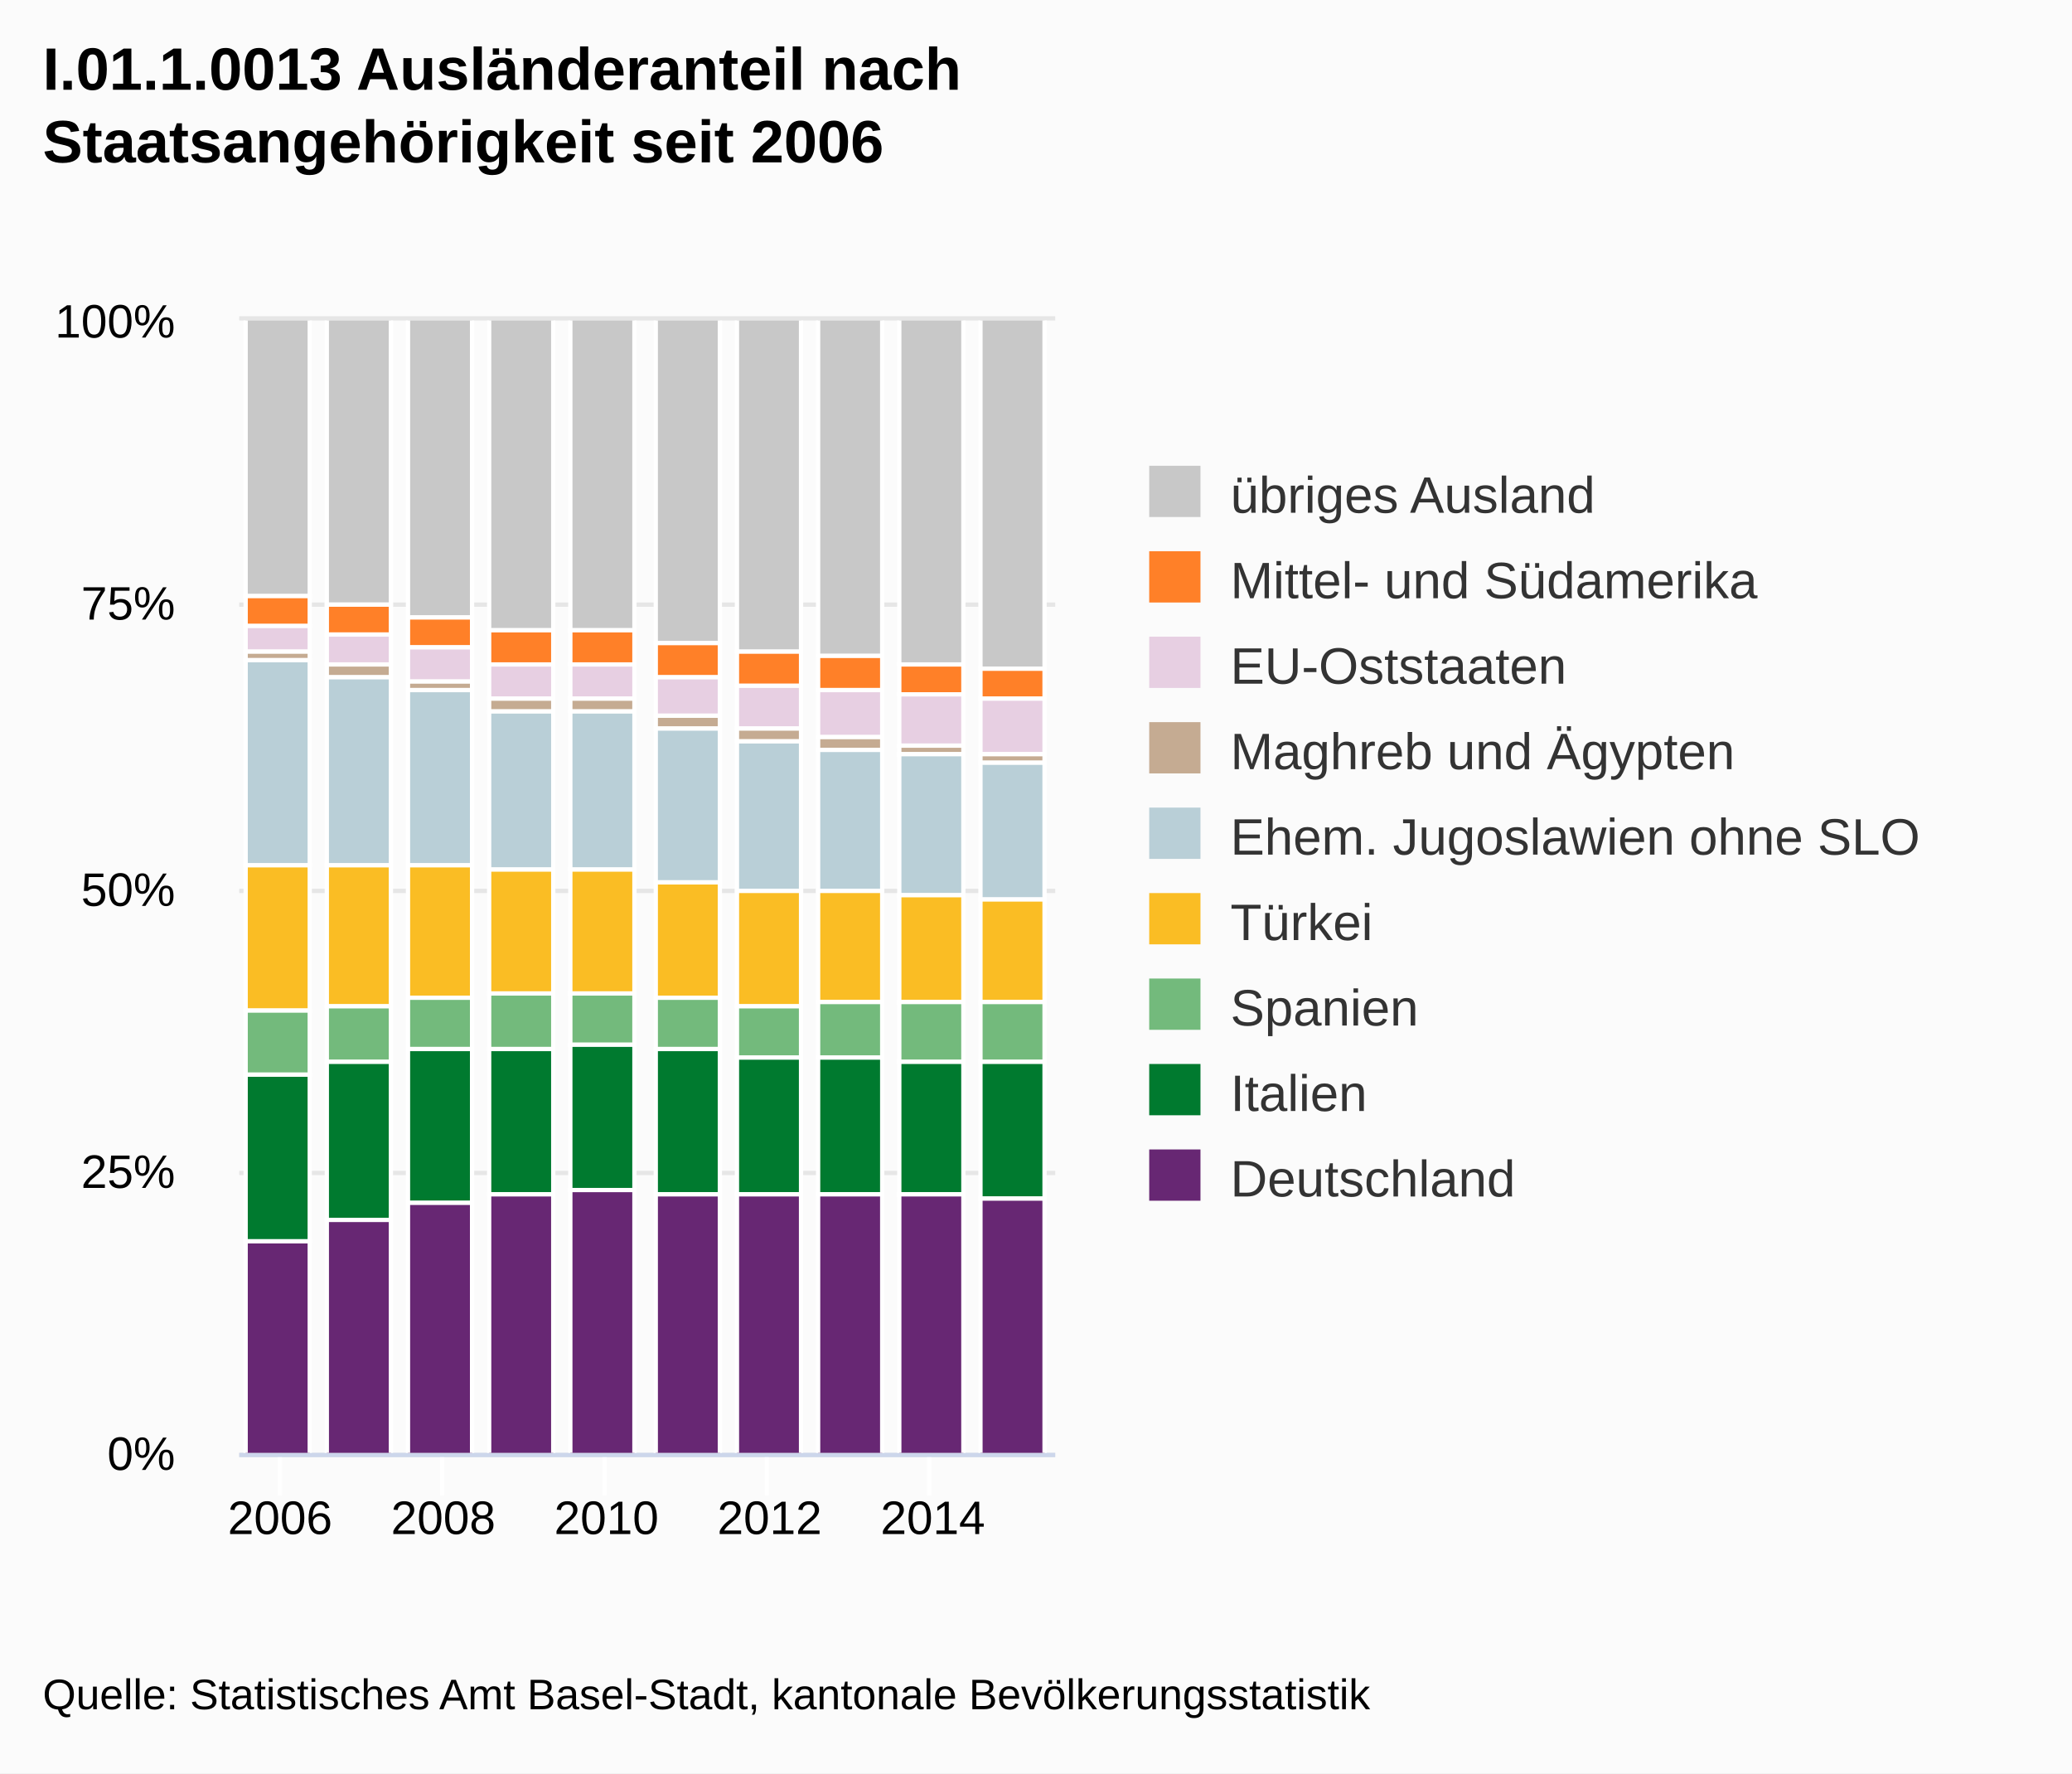
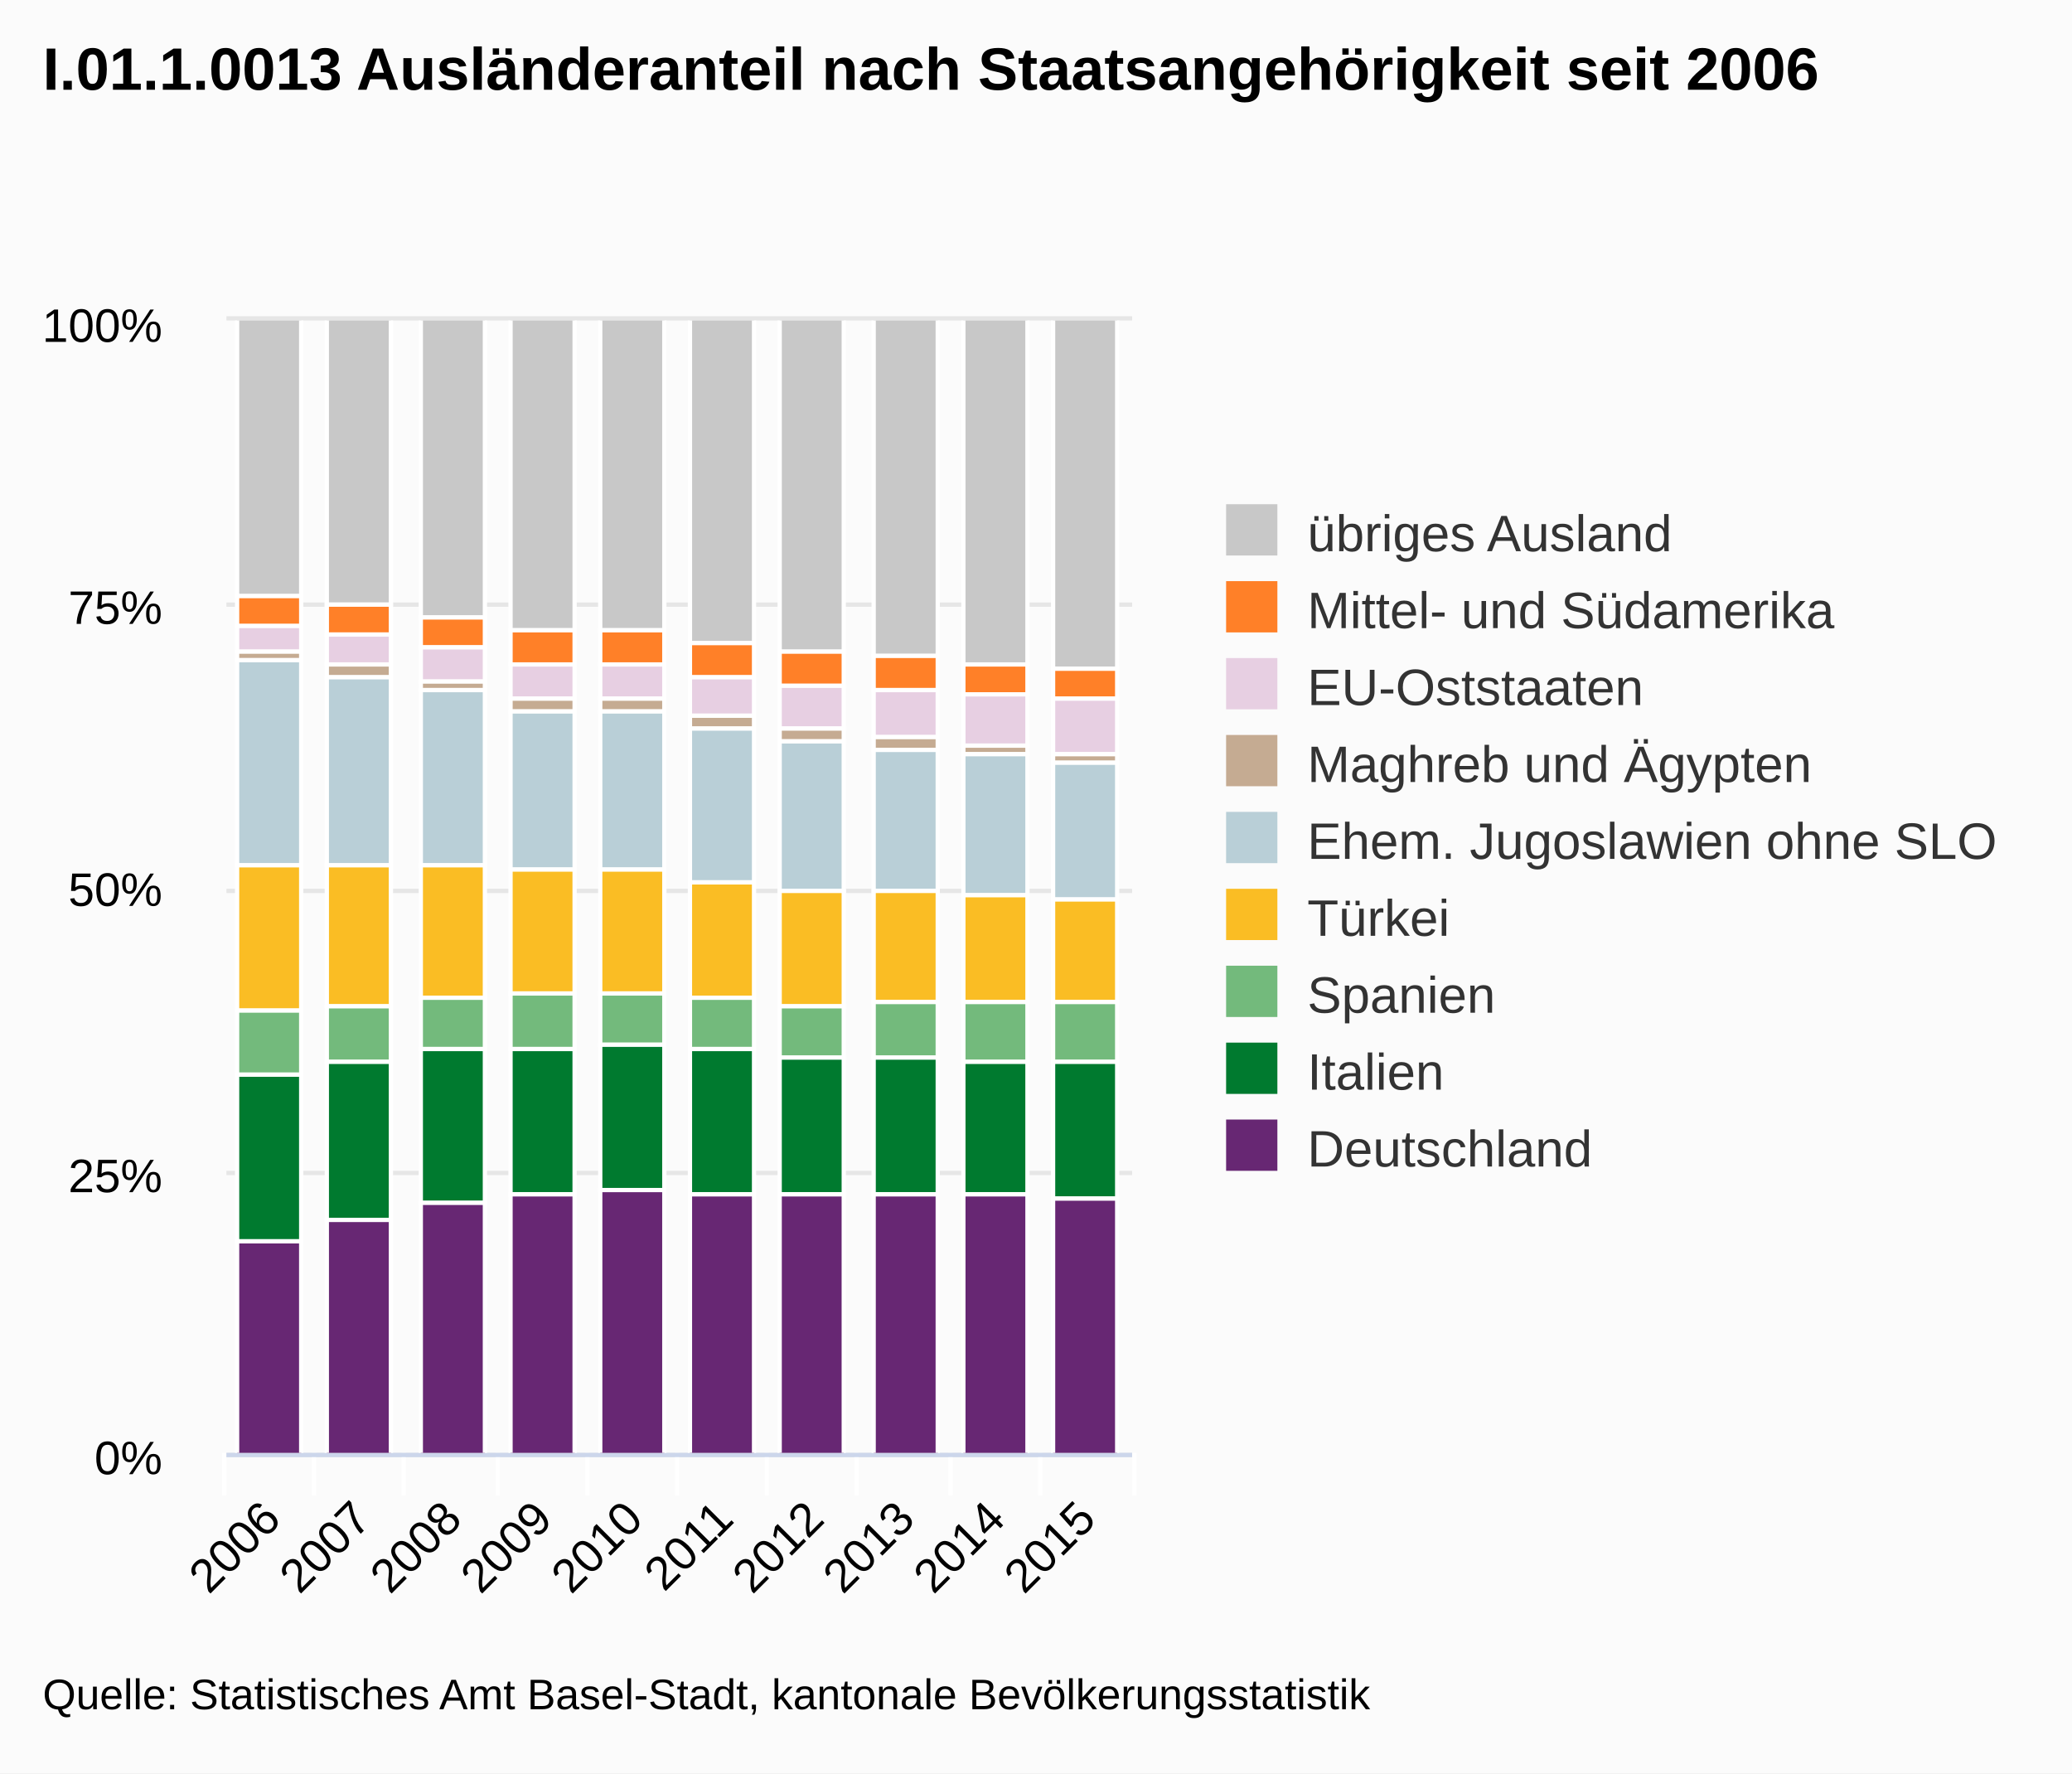
<svg xmlns="http://www.w3.org/2000/svg" version="1.1" class="highcharts-root" style="font-family:Arial;font-size:12px;" viewBox="0 0 485 415">
  <defs>
-     <clipPath id="highcharts-xdtpx56-1">
-       <rect x="0" y="0" width="191" height="265" fill="none" />
+     <clipPath id="highcharts-zp6i3w2-1">
+       <rect x="0" y="0" width="212" height="265" fill="none" />
    </clipPath>
  </defs>
  <rect fill="#fbfbfb" class="highcharts-background" x="0" y="0" width="485" height="415" rx="0" ry="0" />
-   <rect fill="none" class="highcharts-plot-background" x="56" y="75" width="191" height="265" />
+   <rect fill="none" class="highcharts-plot-background" x="53" y="75" width="212" height="265" />
  <g class="highcharts-grid highcharts-xaxis-grid ">
-     <path fill="none" class="highcharts-grid-line" d="M 65.5 75 L 65.5 340" opacity="1" />
-     <path fill="none" class="highcharts-grid-line" d="M 103.5 75 L 103.5 340" opacity="1" />
-     <path fill="none" class="highcharts-grid-line" d="M 141.5 75 L 141.5 340" opacity="1" />
+     <path fill="none" class="highcharts-grid-line" d="M 73.5 75 L 73.5 340" opacity="1" />
+     <path fill="none" class="highcharts-grid-line" d="M 94.5 75 L 94.5 340" opacity="1" />
+     <path fill="none" class="highcharts-grid-line" d="M 116.5 75 L 116.5 340" opacity="1" />
+     <path fill="none" class="highcharts-grid-line" d="M 137.5 75 L 137.5 340" opacity="1" />
+     <path fill="none" class="highcharts-grid-line" d="M 158.5 75 L 158.5 340" opacity="1" />
    <path fill="none" class="highcharts-grid-line" d="M 179.5 75 L 179.5 340" opacity="1" />
-     <path fill="none" class="highcharts-grid-line" d="M 217.5 75 L 217.5 340" opacity="1" />
+     <path fill="none" class="highcharts-grid-line" d="M 200.5 75 L 200.5 340" opacity="1" />
+     <path fill="none" class="highcharts-grid-line" d="M 222.5 75 L 222.5 340" opacity="1" />
+     <path fill="none" class="highcharts-grid-line" d="M 243.5 75 L 243.5 340" opacity="1" />
+     <path fill="none" class="highcharts-grid-line" d="M 264.5 75 L 264.5 340" opacity="1" />
+     <path fill="none" class="highcharts-grid-line" d="M 52.5 75 L 52.5 340" opacity="1" />
  </g>
  <g class="highcharts-grid highcharts-yaxis-grid ">
-     <path fill="none" stroke="#e6e6e6" stroke-width="1" class="highcharts-grid-line" d="M 56 340.5 L 247 340.5" opacity="1" />
-     <path fill="none" stroke="#e6e6e6" stroke-width="1" class="highcharts-grid-line" d="M 56 274.5 L 247 274.5" opacity="1" />
-     <path fill="none" stroke="#e6e6e6" stroke-width="1" class="highcharts-grid-line" d="M 56 208.5 L 247 208.5" opacity="1" />
-     <path fill="none" stroke="#e6e6e6" stroke-width="1" class="highcharts-grid-line" d="M 56 141.5 L 247 141.5" opacity="1" />
-     <path fill="none" stroke="#e6e6e6" stroke-width="1" class="highcharts-grid-line" d="M 56 74.5 L 247 74.5" opacity="1" />
-   </g>
-   <rect fill="none" class="highcharts-plot-border" x="56" y="75" width="191" height="265" />
+     <path fill="none" stroke="#e6e6e6" stroke-width="1" class="highcharts-grid-line" d="M 53 340.5 L 265 340.5" opacity="1" />
+     <path fill="none" stroke="#e6e6e6" stroke-width="1" class="highcharts-grid-line" d="M 53 274.5 L 265 274.5" opacity="1" />
+     <path fill="none" stroke="#e6e6e6" stroke-width="1" class="highcharts-grid-line" d="M 53 208.5 L 265 208.5" opacity="1" />
+     <path fill="none" stroke="#e6e6e6" stroke-width="1" class="highcharts-grid-line" d="M 53 141.5 L 265 141.5" opacity="1" />
+     <path fill="none" stroke="#e6e6e6" stroke-width="1" class="highcharts-grid-line" d="M 53 74.5 L 265 74.5" opacity="1" />
+   </g>
+   <rect fill="none" class="highcharts-plot-border" x="53" y="75" width="212" height="265" />
  <g class="highcharts-axis highcharts-xaxis ">
-     <path fill="none" class="highcharts-tick" stroke="#FFFFFF" stroke-width="1" d="M 65.5 340 L 65.5 350" opacity="1" />
-     <path fill="none" class="highcharts-tick" stroke="#FFFFFF" stroke-width="1" d="M 103.5 340 L 103.5 350" opacity="1" />
-     <path fill="none" class="highcharts-tick" stroke="#FFFFFF" stroke-width="1" d="M 141.5 340 L 141.5 350" opacity="1" />
+     <path fill="none" class="highcharts-tick" stroke="#FFFFFF" stroke-width="1" d="M 73.5 340 L 73.5 350" opacity="1" />
+     <path fill="none" class="highcharts-tick" stroke="#FFFFFF" stroke-width="1" d="M 94.5 340 L 94.5 350" opacity="1" />
+     <path fill="none" class="highcharts-tick" stroke="#FFFFFF" stroke-width="1" d="M 116.5 340 L 116.5 350" opacity="1" />
+     <path fill="none" class="highcharts-tick" stroke="#FFFFFF" stroke-width="1" d="M 137.5 340 L 137.5 350" opacity="1" />
+     <path fill="none" class="highcharts-tick" stroke="#FFFFFF" stroke-width="1" d="M 158.5 340 L 158.5 350" opacity="1" />
    <path fill="none" class="highcharts-tick" stroke="#FFFFFF" stroke-width="1" d="M 179.5 340 L 179.5 350" opacity="1" />
-     <path fill="none" class="highcharts-tick" stroke="#FFFFFF" stroke-width="1" d="M 217.5 340 L 217.5 350" opacity="1" />
-     <path fill="none" class="highcharts-axis-line" stroke="#ccd6eb" stroke-width="1" d="M 56 340.5 L 247 340.5" />
+     <path fill="none" class="highcharts-tick" stroke="#FFFFFF" stroke-width="1" d="M 200.5 340 L 200.5 350" opacity="1" />
+     <path fill="none" class="highcharts-tick" stroke="#FFFFFF" stroke-width="1" d="M 222.5 340 L 222.5 350" opacity="1" />
+     <path fill="none" class="highcharts-tick" stroke="#FFFFFF" stroke-width="1" d="M 243.5 340 L 243.5 350" opacity="1" />
+     <path fill="none" class="highcharts-tick" stroke="#FFFFFF" stroke-width="1" d="M 265.5 340 L 265.5 350" opacity="1" />
+     <path fill="none" class="highcharts-tick" stroke="#FFFFFF" stroke-width="1" d="M 52.5 340 L 52.5 350" opacity="1" />
+     <path fill="none" class="highcharts-axis-line" stroke="#ccd6eb" stroke-width="1" d="M 53 340.5 L 265 340.5" />
  </g>
  <g class="highcharts-axis highcharts-yaxis ">
-     <path fill="none" class="highcharts-axis-line" d="M 56 75 L 56 340" />
+     <path fill="none" class="highcharts-axis-line" d="M 53 75 L 53 340" />
  </g>
  <g class="highcharts-series-group">
-     <g class="highcharts-series highcharts-series-0 highcharts-column-series highcharts-color-undefined highcharts-tracker" transform="translate(56,75) scale(1 1)" width="265" height="191" clip-path="url(#highcharts-xdtpx56-1)">
-       <rect x="1.5" y="-0.5" width="15" height="65" fill="#C8C8C8" class="highcharts-point" stroke="#ffffff" stroke-width="1" />
-       <rect x="20.5" y="-0.5" width="15" height="67" fill="#C8C8C8" class="highcharts-point" stroke="#ffffff" stroke-width="1" />
-       <rect x="39.5" y="-0.5" width="15" height="70" fill="#C8C8C8" class="highcharts-point" stroke="#ffffff" stroke-width="1" />
-       <rect x="58.5" y="-0.5" width="15" height="73" fill="#C8C8C8" class="highcharts-point" stroke="#ffffff" stroke-width="1" />
-       <rect x="77.5" y="-0.5" width="15" height="73" fill="#C8C8C8" class="highcharts-point" stroke="#ffffff" stroke-width="1" />
-       <rect x="97.5" y="-0.5" width="15" height="76" fill="#C8C8C8" class="highcharts-point" stroke="#ffffff" stroke-width="1" />
-       <rect x="116.5" y="-0.5" width="15" height="78" fill="#C8C8C8" class="highcharts-point" stroke="#ffffff" stroke-width="1" />
-       <rect x="135.5" y="-0.5" width="15" height="79" fill="#C8C8C8" class="highcharts-point" stroke="#ffffff" stroke-width="1" />
-       <rect x="154.5" y="-0.5" width="15" height="81" fill="#C8C8C8" class="highcharts-point" stroke="#ffffff" stroke-width="1" />
-       <rect x="173.5" y="-0.5" width="15" height="82" fill="#C8C8C8" class="highcharts-point" stroke="#ffffff" stroke-width="1" />
-     </g>
-     <g class="highcharts-markers highcharts-series-0 highcharts-column-series highcharts-color-undefined " transform="translate(56,75) scale(1 1)" width="265" height="191" clip-path="none" />
-     <g class="highcharts-series highcharts-series-1 highcharts-column-series highcharts-color-undefined highcharts-tracker" transform="translate(56,75) scale(1 1)" width="265" height="191" clip-path="url(#highcharts-xdtpx56-1)">
-       <rect x="1.5" y="64.5" width="15" height="7" fill="#FF8028" class="highcharts-point" stroke="#ffffff" stroke-width="1" />
-       <rect x="20.5" y="66.5" width="15" height="7" fill="#FF8028" class="highcharts-point" stroke="#ffffff" stroke-width="1" />
-       <rect x="39.5" y="69.5" width="15" height="7" fill="#FF8028" class="highcharts-point" stroke="#ffffff" stroke-width="1" />
-       <rect x="58.5" y="72.5" width="15" height="8" fill="#FF8028" class="highcharts-point" stroke="#ffffff" stroke-width="1" />
-       <rect x="77.5" y="72.5" width="15" height="8" fill="#FF8028" class="highcharts-point" stroke="#ffffff" stroke-width="1" />
-       <rect x="97.5" y="75.5" width="15" height="8" fill="#FF8028" class="highcharts-point" stroke="#ffffff" stroke-width="1" />
-       <rect x="116.5" y="77.5" width="15" height="8" fill="#FF8028" class="highcharts-point" stroke="#ffffff" stroke-width="1" />
-       <rect x="135.5" y="78.5" width="15" height="8" fill="#FF8028" class="highcharts-point" stroke="#ffffff" stroke-width="1" />
-       <rect x="154.5" y="80.5" width="15" height="7" fill="#FF8028" class="highcharts-point" stroke="#ffffff" stroke-width="1" />
-       <rect x="173.5" y="81.5" width="15" height="7" fill="#FF8028" class="highcharts-point" stroke="#ffffff" stroke-width="1" />
-     </g>
-     <g class="highcharts-markers highcharts-series-1 highcharts-column-series highcharts-color-undefined " transform="translate(56,75) scale(1 1)" width="265" height="191" clip-path="none" />
-     <g class="highcharts-series highcharts-series-2 highcharts-column-series highcharts-color-undefined highcharts-tracker" transform="translate(56,75) scale(1 1)" width="265" height="191" clip-path="url(#highcharts-xdtpx56-1)">
-       <rect x="1.5" y="71.5" width="15" height="6" fill="#E7CFE2" class="highcharts-point" stroke="#ffffff" stroke-width="1" />
-       <rect x="20.5" y="73.5" width="15" height="7" fill="#E7CFE2" class="highcharts-point" stroke="#ffffff" stroke-width="1" />
-       <rect x="39.5" y="76.5" width="15" height="8" fill="#E7CFE2" class="highcharts-point" stroke="#ffffff" stroke-width="1" />
-       <rect x="58.5" y="80.5" width="15" height="8" fill="#E7CFE2" class="highcharts-point" stroke="#ffffff" stroke-width="1" />
-       <rect x="77.5" y="80.5" width="15" height="8" fill="#E7CFE2" class="highcharts-point" stroke="#ffffff" stroke-width="1" />
-       <rect x="97.5" y="83.5" width="15" height="9" fill="#E7CFE2" class="highcharts-point" stroke="#ffffff" stroke-width="1" />
-       <rect x="116.5" y="85.5" width="15" height="10" fill="#E7CFE2" class="highcharts-point" stroke="#ffffff" stroke-width="1" />
-       <rect x="135.5" y="86.5" width="15" height="11" fill="#E7CFE2" class="highcharts-point" stroke="#ffffff" stroke-width="1" />
-       <rect x="154.5" y="87.5" width="15" height="12" fill="#E7CFE2" class="highcharts-point" stroke="#ffffff" stroke-width="1" />
-       <rect x="173.5" y="88.5" width="15" height="13" fill="#E7CFE2" class="highcharts-point" stroke="#ffffff" stroke-width="1" />
-     </g>
-     <g class="highcharts-markers highcharts-series-2 highcharts-column-series highcharts-color-undefined " transform="translate(56,75) scale(1 1)" width="265" height="191" clip-path="none" />
-     <g class="highcharts-series highcharts-series-3 highcharts-column-series highcharts-color-undefined highcharts-tracker" transform="translate(56,75) scale(1 1)" width="265" height="191" clip-path="url(#highcharts-xdtpx56-1)">
-       <rect x="1.5" y="77.5" width="15" height="2" fill="#C5AB92" class="highcharts-point" stroke="#ffffff" stroke-width="1" />
-       <rect x="20.5" y="80.5" width="15" height="3" fill="#C5AB92" class="highcharts-point" stroke="#ffffff" stroke-width="1" />
-       <rect x="39.5" y="84.5" width="15" height="2" fill="#C5AB92" class="highcharts-point" stroke="#ffffff" stroke-width="1" />
-       <rect x="58.5" y="88.5" width="15" height="3" fill="#C5AB92" class="highcharts-point" stroke="#ffffff" stroke-width="1" />
-       <rect x="77.5" y="88.5" width="15" height="3" fill="#C5AB92" class="highcharts-point" stroke="#ffffff" stroke-width="1" />
-       <rect x="97.5" y="92.5" width="15" height="3" fill="#C5AB92" class="highcharts-point" stroke="#ffffff" stroke-width="1" />
-       <rect x="116.5" y="95.5" width="15" height="3" fill="#C5AB92" class="highcharts-point" stroke="#ffffff" stroke-width="1" />
-       <rect x="135.5" y="97.5" width="15" height="3" fill="#C5AB92" class="highcharts-point" stroke="#ffffff" stroke-width="1" />
-       <rect x="154.5" y="99.5" width="15" height="2" fill="#C5AB92" class="highcharts-point" stroke="#ffffff" stroke-width="1" />
-       <rect x="173.5" y="101.5" width="15" height="2" fill="#C5AB92" class="highcharts-point" stroke="#ffffff" stroke-width="1" />
-     </g>
-     <g class="highcharts-markers highcharts-series-3 highcharts-column-series highcharts-color-undefined " transform="translate(56,75) scale(1 1)" width="265" height="191" clip-path="none" />
-     <g class="highcharts-series highcharts-series-4 highcharts-column-series highcharts-color-undefined highcharts-tracker" transform="translate(56,75) scale(1 1)" width="265" height="191" clip-path="url(#highcharts-xdtpx56-1)">
-       <rect x="1.5" y="79.5" width="15" height="48" fill="#B9CFD7" class="highcharts-point" stroke="#ffffff" stroke-width="1" />
-       <rect x="20.5" y="83.5" width="15" height="44" fill="#B9CFD7" class="highcharts-point" stroke="#ffffff" stroke-width="1" />
-       <rect x="39.5" y="86.5" width="15" height="41" fill="#B9CFD7" class="highcharts-point" stroke="#ffffff" stroke-width="1" />
-       <rect x="58.5" y="91.5" width="15" height="37" fill="#B9CFD7" class="highcharts-point" stroke="#ffffff" stroke-width="1" />
-       <rect x="77.5" y="91.5" width="15" height="37" fill="#B9CFD7" class="highcharts-point" stroke="#ffffff" stroke-width="1" />
-       <rect x="97.5" y="95.5" width="15" height="36" fill="#B9CFD7" class="highcharts-point" stroke="#ffffff" stroke-width="1" />
-       <rect x="116.5" y="98.5" width="15" height="35" fill="#B9CFD7" class="highcharts-point" stroke="#ffffff" stroke-width="1" />
-       <rect x="135.5" y="100.5" width="15" height="33" fill="#B9CFD7" class="highcharts-point" stroke="#ffffff" stroke-width="1" />
-       <rect x="154.5" y="101.5" width="15" height="33" fill="#B9CFD7" class="highcharts-point" stroke="#ffffff" stroke-width="1" />
-       <rect x="173.5" y="103.5" width="15" height="32" fill="#B9CFD7" class="highcharts-point" stroke="#ffffff" stroke-width="1" />
-     </g>
-     <g class="highcharts-markers highcharts-series-4 highcharts-column-series highcharts-color-undefined " transform="translate(56,75) scale(1 1)" width="265" height="191" clip-path="none" />
-     <g class="highcharts-series highcharts-series-5 highcharts-column-series highcharts-color-undefined highcharts-tracker" transform="translate(56,75) scale(1 1)" width="265" height="191" clip-path="url(#highcharts-xdtpx56-1)">
-       <rect x="1.5" y="127.5" width="15" height="34" fill="#FABD24" class="highcharts-point" stroke="#ffffff" stroke-width="1" />
-       <rect x="20.5" y="127.5" width="15" height="33" fill="#FABD24" class="highcharts-point" stroke="#ffffff" stroke-width="1" />
-       <rect x="39.5" y="127.5" width="15" height="31" fill="#FABD24" class="highcharts-point" stroke="#ffffff" stroke-width="1" />
-       <rect x="58.5" y="128.5" width="15" height="29" fill="#FABD24" class="highcharts-point" stroke="#ffffff" stroke-width="1" />
-       <rect x="77.5" y="128.5" width="15" height="29" fill="#FABD24" class="highcharts-point" stroke="#ffffff" stroke-width="1" />
-       <rect x="97.5" y="131.5" width="15" height="27" fill="#FABD24" class="highcharts-point" stroke="#ffffff" stroke-width="1" />
-       <rect x="116.5" y="133.5" width="15" height="27" fill="#FABD24" class="highcharts-point" stroke="#ffffff" stroke-width="1" />
-       <rect x="135.5" y="133.5" width="15" height="26" fill="#FABD24" class="highcharts-point" stroke="#ffffff" stroke-width="1" />
-       <rect x="154.5" y="134.5" width="15" height="25" fill="#FABD24" class="highcharts-point" stroke="#ffffff" stroke-width="1" />
-       <rect x="173.5" y="135.5" width="15" height="24" fill="#FABD24" class="highcharts-point" stroke="#ffffff" stroke-width="1" />
-     </g>
-     <g class="highcharts-markers highcharts-series-5 highcharts-column-series highcharts-color-undefined " transform="translate(56,75) scale(1 1)" width="265" height="191" clip-path="none" />
-     <g class="highcharts-series highcharts-series-6 highcharts-column-series highcharts-color-undefined highcharts-tracker" transform="translate(56,75) scale(1 1)" width="265" height="191" clip-path="url(#highcharts-xdtpx56-1)">
-       <rect x="1.5" y="161.5" width="15" height="15" fill="#73BA7C" class="highcharts-point" stroke="#ffffff" stroke-width="1" />
-       <rect x="20.5" y="160.5" width="15" height="13" fill="#73BA7C" class="highcharts-point" stroke="#ffffff" stroke-width="1" />
-       <rect x="39.5" y="158.5" width="15" height="12" fill="#73BA7C" class="highcharts-point" stroke="#ffffff" stroke-width="1" />
-       <rect x="58.5" y="157.5" width="15" height="13" fill="#73BA7C" class="highcharts-point" stroke="#ffffff" stroke-width="1" />
-       <rect x="77.5" y="157.5" width="15" height="12" fill="#73BA7C" class="highcharts-point" stroke="#ffffff" stroke-width="1" />
-       <rect x="97.5" y="158.5" width="15" height="12" fill="#73BA7C" class="highcharts-point" stroke="#ffffff" stroke-width="1" />
-       <rect x="116.5" y="160.5" width="15" height="12" fill="#73BA7C" class="highcharts-point" stroke="#ffffff" stroke-width="1" />
-       <rect x="135.5" y="159.5" width="15" height="13" fill="#73BA7C" class="highcharts-point" stroke="#ffffff" stroke-width="1" />
-       <rect x="154.5" y="159.5" width="15" height="14" fill="#73BA7C" class="highcharts-point" stroke="#ffffff" stroke-width="1" />
-       <rect x="173.5" y="159.5" width="15" height="14" fill="#73BA7C" class="highcharts-point" stroke="#ffffff" stroke-width="1" />
-     </g>
-     <g class="highcharts-markers highcharts-series-6 highcharts-column-series highcharts-color-undefined " transform="translate(56,75) scale(1 1)" width="265" height="191" clip-path="none" />
-     <g class="highcharts-series highcharts-series-7 highcharts-column-series highcharts-color-undefined highcharts-tracker" transform="translate(56,75) scale(1 1)" width="265" height="191" clip-path="url(#highcharts-xdtpx56-1)">
-       <rect x="1.5" y="176.5" width="15" height="39" fill="#007A2F" class="highcharts-point" stroke="#ffffff" stroke-width="1" />
-       <rect x="20.5" y="173.5" width="15" height="37" fill="#007A2F" class="highcharts-point" stroke="#ffffff" stroke-width="1" />
-       <rect x="39.5" y="170.5" width="15" height="36" fill="#007A2F" class="highcharts-point" stroke="#ffffff" stroke-width="1" />
-       <rect x="58.5" y="170.5" width="15" height="34" fill="#007A2F" class="highcharts-point" stroke="#ffffff" stroke-width="1" />
-       <rect x="77.5" y="169.5" width="15" height="34" fill="#007A2F" class="highcharts-point" stroke="#ffffff" stroke-width="1" />
-       <rect x="97.5" y="170.5" width="15" height="34" fill="#007A2F" class="highcharts-point" stroke="#ffffff" stroke-width="1" />
-       <rect x="116.5" y="172.5" width="15" height="32" fill="#007A2F" class="highcharts-point" stroke="#ffffff" stroke-width="1" />
-       <rect x="135.5" y="172.5" width="15" height="32" fill="#007A2F" class="highcharts-point" stroke="#ffffff" stroke-width="1" />
-       <rect x="154.5" y="173.5" width="15" height="31" fill="#007A2F" class="highcharts-point" stroke="#ffffff" stroke-width="1" />
-       <rect x="173.5" y="173.5" width="15" height="32" fill="#007A2F" class="highcharts-point" stroke="#ffffff" stroke-width="1" />
-     </g>
-     <g class="highcharts-markers highcharts-series-7 highcharts-column-series highcharts-color-undefined " transform="translate(56,75) scale(1 1)" width="265" height="191" clip-path="none" />
-     <g class="highcharts-series highcharts-series-8 highcharts-column-series highcharts-color-undefined highcharts-tracker" transform="translate(56,75) scale(1 1)" width="265" height="191" clip-path="url(#highcharts-xdtpx56-1)">
-       <rect x="1.5" y="215.5" width="15" height="50" fill="#672773" class="highcharts-point" stroke="#ffffff" stroke-width="1" />
-       <rect x="20.5" y="210.5" width="15" height="55" fill="#672773" class="highcharts-point" stroke="#ffffff" stroke-width="1" />
-       <rect x="39.5" y="206.5" width="15" height="59" fill="#672773" class="highcharts-point" stroke="#ffffff" stroke-width="1" />
-       <rect x="58.5" y="204.5" width="15" height="61" fill="#672773" class="highcharts-point" stroke="#ffffff" stroke-width="1" />
-       <rect x="77.5" y="203.5" width="15" height="62" fill="#672773" class="highcharts-point" stroke="#ffffff" stroke-width="1" />
-       <rect x="97.5" y="204.5" width="15" height="61" fill="#672773" class="highcharts-point" stroke="#ffffff" stroke-width="1" />
-       <rect x="116.5" y="204.5" width="15" height="61" fill="#672773" class="highcharts-point" stroke="#ffffff" stroke-width="1" />
-       <rect x="135.5" y="204.5" width="15" height="61" fill="#672773" class="highcharts-point" stroke="#ffffff" stroke-width="1" />
-       <rect x="154.5" y="204.5" width="15" height="61" fill="#672773" class="highcharts-point" stroke="#ffffff" stroke-width="1" />
-       <rect x="173.5" y="205.5" width="15" height="60" fill="#672773" class="highcharts-point" stroke="#ffffff" stroke-width="1" />
-     </g>
-     <g class="highcharts-markers highcharts-series-8 highcharts-column-series highcharts-color-undefined " transform="translate(56,75) scale(1 1)" width="265" height="191" clip-path="none" />
+     <g class="highcharts-series highcharts-series-0 highcharts-column-series highcharts-color-undefined highcharts-tracker" transform="translate(53,75) scale(1 1)" width="265" height="212" clip-path="url(#highcharts-zp6i3w2-1)">
+       <rect x="2.5" y="-0.5" width="15" height="65" fill="#C8C8C8" class="highcharts-point" stroke="#ffffff" stroke-width="1" />
+       <rect x="23.5" y="-0.5" width="15" height="67" fill="#C8C8C8" class="highcharts-point" stroke="#ffffff" stroke-width="1" />
+       <rect x="45.5" y="-0.5" width="15" height="70" fill="#C8C8C8" class="highcharts-point" stroke="#ffffff" stroke-width="1" />
+       <rect x="66.5" y="-0.5" width="15" height="73" fill="#C8C8C8" class="highcharts-point" stroke="#ffffff" stroke-width="1" />
+       <rect x="87.5" y="-0.5" width="15" height="73" fill="#C8C8C8" class="highcharts-point" stroke="#ffffff" stroke-width="1" />
+       <rect x="108.5" y="-0.5" width="15" height="76" fill="#C8C8C8" class="highcharts-point" stroke="#ffffff" stroke-width="1" />
+       <rect x="129.5" y="-0.5" width="15" height="78" fill="#C8C8C8" class="highcharts-point" stroke="#ffffff" stroke-width="1" />
+       <rect x="151.5" y="-0.5" width="15" height="79" fill="#C8C8C8" class="highcharts-point" stroke="#ffffff" stroke-width="1" />
+       <rect x="172.5" y="-0.5" width="15" height="81" fill="#C8C8C8" class="highcharts-point" stroke="#ffffff" stroke-width="1" />
+       <rect x="193.5" y="-0.5" width="15" height="82" fill="#C8C8C8" class="highcharts-point" stroke="#ffffff" stroke-width="1" />
+     </g>
+     <g class="highcharts-markers highcharts-series-0 highcharts-column-series highcharts-color-undefined " transform="translate(53,75) scale(1 1)" width="265" height="212" clip-path="none" />
+     <g class="highcharts-series highcharts-series-1 highcharts-column-series highcharts-color-undefined highcharts-tracker" transform="translate(53,75) scale(1 1)" width="265" height="212" clip-path="url(#highcharts-zp6i3w2-1)">
+       <rect x="2.5" y="64.5" width="15" height="7" fill="#FF8028" class="highcharts-point" stroke="#ffffff" stroke-width="1" />
+       <rect x="23.5" y="66.5" width="15" height="7" fill="#FF8028" class="highcharts-point" stroke="#ffffff" stroke-width="1" />
+       <rect x="45.5" y="69.5" width="15" height="7" fill="#FF8028" class="highcharts-point" stroke="#ffffff" stroke-width="1" />
+       <rect x="66.5" y="72.5" width="15" height="8" fill="#FF8028" class="highcharts-point" stroke="#ffffff" stroke-width="1" />
+       <rect x="87.5" y="72.5" width="15" height="8" fill="#FF8028" class="highcharts-point" stroke="#ffffff" stroke-width="1" />
+       <rect x="108.5" y="75.5" width="15" height="8" fill="#FF8028" class="highcharts-point" stroke="#ffffff" stroke-width="1" />
+       <rect x="129.5" y="77.5" width="15" height="8" fill="#FF8028" class="highcharts-point" stroke="#ffffff" stroke-width="1" />
+       <rect x="151.5" y="78.5" width="15" height="8" fill="#FF8028" class="highcharts-point" stroke="#ffffff" stroke-width="1" />
+       <rect x="172.5" y="80.5" width="15" height="7" fill="#FF8028" class="highcharts-point" stroke="#ffffff" stroke-width="1" />
+       <rect x="193.5" y="81.5" width="15" height="7" fill="#FF8028" class="highcharts-point" stroke="#ffffff" stroke-width="1" />
+     </g>
+     <g class="highcharts-markers highcharts-series-1 highcharts-column-series highcharts-color-undefined " transform="translate(53,75) scale(1 1)" width="265" height="212" clip-path="none" />
+     <g class="highcharts-series highcharts-series-2 highcharts-column-series highcharts-color-undefined highcharts-tracker" transform="translate(53,75) scale(1 1)" width="265" height="212" clip-path="url(#highcharts-zp6i3w2-1)">
+       <rect x="2.5" y="71.5" width="15" height="6" fill="#E7CFE2" class="highcharts-point" stroke="#ffffff" stroke-width="1" />
+       <rect x="23.5" y="73.5" width="15" height="7" fill="#E7CFE2" class="highcharts-point" stroke="#ffffff" stroke-width="1" />
+       <rect x="45.5" y="76.5" width="15" height="8" fill="#E7CFE2" class="highcharts-point" stroke="#ffffff" stroke-width="1" />
+       <rect x="66.5" y="80.5" width="15" height="8" fill="#E7CFE2" class="highcharts-point" stroke="#ffffff" stroke-width="1" />
+       <rect x="87.5" y="80.5" width="15" height="8" fill="#E7CFE2" class="highcharts-point" stroke="#ffffff" stroke-width="1" />
+       <rect x="108.5" y="83.5" width="15" height="9" fill="#E7CFE2" class="highcharts-point" stroke="#ffffff" stroke-width="1" />
+       <rect x="129.5" y="85.5" width="15" height="10" fill="#E7CFE2" class="highcharts-point" stroke="#ffffff" stroke-width="1" />
+       <rect x="151.5" y="86.5" width="15" height="11" fill="#E7CFE2" class="highcharts-point" stroke="#ffffff" stroke-width="1" />
+       <rect x="172.5" y="87.5" width="15" height="12" fill="#E7CFE2" class="highcharts-point" stroke="#ffffff" stroke-width="1" />
+       <rect x="193.5" y="88.5" width="15" height="13" fill="#E7CFE2" class="highcharts-point" stroke="#ffffff" stroke-width="1" />
+     </g>
+     <g class="highcharts-markers highcharts-series-2 highcharts-column-series highcharts-color-undefined " transform="translate(53,75) scale(1 1)" width="265" height="212" clip-path="none" />
+     <g class="highcharts-series highcharts-series-3 highcharts-column-series highcharts-color-undefined highcharts-tracker" transform="translate(53,75) scale(1 1)" width="265" height="212" clip-path="url(#highcharts-zp6i3w2-1)">
+       <rect x="2.5" y="77.5" width="15" height="2" fill="#C5AB92" class="highcharts-point" stroke="#ffffff" stroke-width="1" />
+       <rect x="23.5" y="80.5" width="15" height="3" fill="#C5AB92" class="highcharts-point" stroke="#ffffff" stroke-width="1" />
+       <rect x="45.5" y="84.5" width="15" height="2" fill="#C5AB92" class="highcharts-point" stroke="#ffffff" stroke-width="1" />
+       <rect x="66.5" y="88.5" width="15" height="3" fill="#C5AB92" class="highcharts-point" stroke="#ffffff" stroke-width="1" />
+       <rect x="87.5" y="88.5" width="15" height="3" fill="#C5AB92" class="highcharts-point" stroke="#ffffff" stroke-width="1" />
+       <rect x="108.5" y="92.5" width="15" height="3" fill="#C5AB92" class="highcharts-point" stroke="#ffffff" stroke-width="1" />
+       <rect x="129.5" y="95.5" width="15" height="3" fill="#C5AB92" class="highcharts-point" stroke="#ffffff" stroke-width="1" />
+       <rect x="151.5" y="97.5" width="15" height="3" fill="#C5AB92" class="highcharts-point" stroke="#ffffff" stroke-width="1" />
+       <rect x="172.5" y="99.5" width="15" height="2" fill="#C5AB92" class="highcharts-point" stroke="#ffffff" stroke-width="1" />
+       <rect x="193.5" y="101.5" width="15" height="2" fill="#C5AB92" class="highcharts-point" stroke="#ffffff" stroke-width="1" />
+     </g>
+     <g class="highcharts-markers highcharts-series-3 highcharts-column-series highcharts-color-undefined " transform="translate(53,75) scale(1 1)" width="265" height="212" clip-path="none" />
+     <g class="highcharts-series highcharts-series-4 highcharts-column-series highcharts-color-undefined highcharts-tracker" transform="translate(53,75) scale(1 1)" width="265" height="212" clip-path="url(#highcharts-zp6i3w2-1)">
+       <rect x="2.5" y="79.5" width="15" height="48" fill="#B9CFD7" class="highcharts-point" stroke="#ffffff" stroke-width="1" />
+       <rect x="23.5" y="83.5" width="15" height="44" fill="#B9CFD7" class="highcharts-point" stroke="#ffffff" stroke-width="1" />
+       <rect x="45.5" y="86.5" width="15" height="41" fill="#B9CFD7" class="highcharts-point" stroke="#ffffff" stroke-width="1" />
+       <rect x="66.5" y="91.5" width="15" height="37" fill="#B9CFD7" class="highcharts-point" stroke="#ffffff" stroke-width="1" />
+       <rect x="87.5" y="91.5" width="15" height="37" fill="#B9CFD7" class="highcharts-point" stroke="#ffffff" stroke-width="1" />
+       <rect x="108.5" y="95.5" width="15" height="36" fill="#B9CFD7" class="highcharts-point" stroke="#ffffff" stroke-width="1" />
+       <rect x="129.5" y="98.5" width="15" height="35" fill="#B9CFD7" class="highcharts-point" stroke="#ffffff" stroke-width="1" />
+       <rect x="151.5" y="100.5" width="15" height="33" fill="#B9CFD7" class="highcharts-point" stroke="#ffffff" stroke-width="1" />
+       <rect x="172.5" y="101.5" width="15" height="33" fill="#B9CFD7" class="highcharts-point" stroke="#ffffff" stroke-width="1" />
+       <rect x="193.5" y="103.5" width="15" height="32" fill="#B9CFD7" class="highcharts-point" stroke="#ffffff" stroke-width="1" />
+     </g>
+     <g class="highcharts-markers highcharts-series-4 highcharts-column-series highcharts-color-undefined " transform="translate(53,75) scale(1 1)" width="265" height="212" clip-path="none" />
+     <g class="highcharts-series highcharts-series-5 highcharts-column-series highcharts-color-undefined highcharts-tracker" transform="translate(53,75) scale(1 1)" width="265" height="212" clip-path="url(#highcharts-zp6i3w2-1)">
+       <rect x="2.5" y="127.5" width="15" height="34" fill="#FABD24" class="highcharts-point" stroke="#ffffff" stroke-width="1" />
+       <rect x="23.5" y="127.5" width="15" height="33" fill="#FABD24" class="highcharts-point" stroke="#ffffff" stroke-width="1" />
+       <rect x="45.5" y="127.5" width="15" height="31" fill="#FABD24" class="highcharts-point" stroke="#ffffff" stroke-width="1" />
+       <rect x="66.5" y="128.5" width="15" height="29" fill="#FABD24" class="highcharts-point" stroke="#ffffff" stroke-width="1" />
+       <rect x="87.5" y="128.5" width="15" height="29" fill="#FABD24" class="highcharts-point" stroke="#ffffff" stroke-width="1" />
+       <rect x="108.5" y="131.5" width="15" height="27" fill="#FABD24" class="highcharts-point" stroke="#ffffff" stroke-width="1" />
+       <rect x="129.5" y="133.5" width="15" height="27" fill="#FABD24" class="highcharts-point" stroke="#ffffff" stroke-width="1" />
+       <rect x="151.5" y="133.5" width="15" height="26" fill="#FABD24" class="highcharts-point" stroke="#ffffff" stroke-width="1" />
+       <rect x="172.5" y="134.5" width="15" height="25" fill="#FABD24" class="highcharts-point" stroke="#ffffff" stroke-width="1" />
+       <rect x="193.5" y="135.5" width="15" height="24" fill="#FABD24" class="highcharts-point" stroke="#ffffff" stroke-width="1" />
+     </g>
+     <g class="highcharts-markers highcharts-series-5 highcharts-column-series highcharts-color-undefined " transform="translate(53,75) scale(1 1)" width="265" height="212" clip-path="none" />
+     <g class="highcharts-series highcharts-series-6 highcharts-column-series highcharts-color-undefined highcharts-tracker" transform="translate(53,75) scale(1 1)" width="265" height="212" clip-path="url(#highcharts-zp6i3w2-1)">
+       <rect x="2.5" y="161.5" width="15" height="15" fill="#73BA7C" class="highcharts-point" stroke="#ffffff" stroke-width="1" />
+       <rect x="23.5" y="160.5" width="15" height="13" fill="#73BA7C" class="highcharts-point" stroke="#ffffff" stroke-width="1" />
+       <rect x="45.5" y="158.5" width="15" height="12" fill="#73BA7C" class="highcharts-point" stroke="#ffffff" stroke-width="1" />
+       <rect x="66.5" y="157.5" width="15" height="13" fill="#73BA7C" class="highcharts-point" stroke="#ffffff" stroke-width="1" />
+       <rect x="87.5" y="157.5" width="15" height="12" fill="#73BA7C" class="highcharts-point" stroke="#ffffff" stroke-width="1" />
+       <rect x="108.5" y="158.5" width="15" height="12" fill="#73BA7C" class="highcharts-point" stroke="#ffffff" stroke-width="1" />
+       <rect x="129.5" y="160.5" width="15" height="12" fill="#73BA7C" class="highcharts-point" stroke="#ffffff" stroke-width="1" />
+       <rect x="151.5" y="159.5" width="15" height="13" fill="#73BA7C" class="highcharts-point" stroke="#ffffff" stroke-width="1" />
+       <rect x="172.5" y="159.5" width="15" height="14" fill="#73BA7C" class="highcharts-point" stroke="#ffffff" stroke-width="1" />
+       <rect x="193.5" y="159.5" width="15" height="14" fill="#73BA7C" class="highcharts-point" stroke="#ffffff" stroke-width="1" />
+     </g>
+     <g class="highcharts-markers highcharts-series-6 highcharts-column-series highcharts-color-undefined " transform="translate(53,75) scale(1 1)" width="265" height="212" clip-path="none" />
+     <g class="highcharts-series highcharts-series-7 highcharts-column-series highcharts-color-undefined highcharts-tracker" transform="translate(53,75) scale(1 1)" width="265" height="212" clip-path="url(#highcharts-zp6i3w2-1)">
+       <rect x="2.5" y="176.5" width="15" height="39" fill="#007A2F" class="highcharts-point" stroke="#ffffff" stroke-width="1" />
+       <rect x="23.5" y="173.5" width="15" height="37" fill="#007A2F" class="highcharts-point" stroke="#ffffff" stroke-width="1" />
+       <rect x="45.5" y="170.5" width="15" height="36" fill="#007A2F" class="highcharts-point" stroke="#ffffff" stroke-width="1" />
+       <rect x="66.5" y="170.5" width="15" height="34" fill="#007A2F" class="highcharts-point" stroke="#ffffff" stroke-width="1" />
+       <rect x="87.5" y="169.5" width="15" height="34" fill="#007A2F" class="highcharts-point" stroke="#ffffff" stroke-width="1" />
+       <rect x="108.5" y="170.5" width="15" height="34" fill="#007A2F" class="highcharts-point" stroke="#ffffff" stroke-width="1" />
+       <rect x="129.5" y="172.5" width="15" height="32" fill="#007A2F" class="highcharts-point" stroke="#ffffff" stroke-width="1" />
+       <rect x="151.5" y="172.5" width="15" height="32" fill="#007A2F" class="highcharts-point" stroke="#ffffff" stroke-width="1" />
+       <rect x="172.5" y="173.5" width="15" height="31" fill="#007A2F" class="highcharts-point" stroke="#ffffff" stroke-width="1" />
+       <rect x="193.5" y="173.5" width="15" height="32" fill="#007A2F" class="highcharts-point" stroke="#ffffff" stroke-width="1" />
+     </g>
+     <g class="highcharts-markers highcharts-series-7 highcharts-column-series highcharts-color-undefined " transform="translate(53,75) scale(1 1)" width="265" height="212" clip-path="none" />
+     <g class="highcharts-series highcharts-series-8 highcharts-column-series highcharts-color-undefined highcharts-tracker" transform="translate(53,75) scale(1 1)" width="265" height="212" clip-path="url(#highcharts-zp6i3w2-1)">
+       <rect x="2.5" y="215.5" width="15" height="50" fill="#672773" class="highcharts-point" stroke="#ffffff" stroke-width="1" />
+       <rect x="23.5" y="210.5" width="15" height="55" fill="#672773" class="highcharts-point" stroke="#ffffff" stroke-width="1" />
+       <rect x="45.5" y="206.5" width="15" height="59" fill="#672773" class="highcharts-point" stroke="#ffffff" stroke-width="1" />
+       <rect x="66.5" y="204.5" width="15" height="61" fill="#672773" class="highcharts-point" stroke="#ffffff" stroke-width="1" />
+       <rect x="87.5" y="203.5" width="15" height="62" fill="#672773" class="highcharts-point" stroke="#ffffff" stroke-width="1" />
+       <rect x="108.5" y="204.5" width="15" height="61" fill="#672773" class="highcharts-point" stroke="#ffffff" stroke-width="1" />
+       <rect x="129.5" y="204.5" width="15" height="61" fill="#672773" class="highcharts-point" stroke="#ffffff" stroke-width="1" />
+       <rect x="151.5" y="204.5" width="15" height="61" fill="#672773" class="highcharts-point" stroke="#ffffff" stroke-width="1" />
+       <rect x="172.5" y="204.5" width="15" height="61" fill="#672773" class="highcharts-point" stroke="#ffffff" stroke-width="1" />
+       <rect x="193.5" y="205.5" width="15" height="60" fill="#672773" class="highcharts-point" stroke="#ffffff" stroke-width="1" />
+     </g>
+     <g class="highcharts-markers highcharts-series-8 highcharts-column-series highcharts-color-undefined " transform="translate(53,75) scale(1 1)" width="265" height="212" clip-path="none" />
  </g>
  <text x="10" text-anchor="start" class="highcharts-title" style="color:#000000;font-size:14px;font-weight:bold;fill:#000000;width:421px;" y="21">
-     <tspan>I.01.1.0013 Ausländeranteil nach</tspan>
-     <tspan dy="17" x="10">Staatsangehörigkeit seit 2006</tspan>
+     <tspan>I.01.1.0013 Ausländeranteil nach Staatsangehörigkeit seit 2006</tspan>
  </text>
-   <g class="highcharts-legend" transform="translate(259,102)">
-     <rect fill="none" class="highcharts-legend-box" rx="0" ry="0" x="0" y="0" width="216" height="191" visibility="visible" />
+   <g class="highcharts-legend" transform="translate(277,111)">
+     <rect fill="none" class="highcharts-legend-box" rx="0" ry="0" x="0" y="0" width="198" height="173" visibility="visible" />
    <g>
      <g>
        <g class="highcharts-legend-item highcharts-column-series highcharts-color-undefined highcharts-series-0" transform="translate(8,3)">
          <text x="21" style="color:#333333;font-size:12px;font-weight:normal;cursor:pointer;fill:#333333;" text-anchor="start" y="15">
            <tspan>übriges Ausland</tspan>
          </text>
          <rect x="2" y="4" width="12" height="12" fill="#C8C8C8" class="highcharts-point" />
        </g>
-         <g class="highcharts-legend-item highcharts-column-series highcharts-color-undefined highcharts-series-1" transform="translate(8,23)">
+         <g class="highcharts-legend-item highcharts-column-series highcharts-color-undefined highcharts-series-1" transform="translate(8,21)">
          <text x="21" y="15" style="color:#333333;font-size:12px;font-weight:normal;cursor:pointer;fill:#333333;" text-anchor="start">
            <tspan>Mittel- und Südamerika</tspan>
          </text>
          <rect x="2" y="4" width="12" height="12" fill="#FF8028" class="highcharts-point" />
        </g>
-         <g class="highcharts-legend-item highcharts-column-series highcharts-color-undefined highcharts-series-2" transform="translate(8,43)">
+         <g class="highcharts-legend-item highcharts-column-series highcharts-color-undefined highcharts-series-2" transform="translate(8,39)">
          <text x="21" y="15" style="color:#333333;font-size:12px;font-weight:normal;cursor:pointer;fill:#333333;" text-anchor="start">EU-Oststaaten</text>
          <rect x="2" y="4" width="12" height="12" fill="#E7CFE2" class="highcharts-point" />
        </g>
-         <g class="highcharts-legend-item highcharts-column-series highcharts-color-undefined highcharts-series-3" transform="translate(8,63)">
+         <g class="highcharts-legend-item highcharts-column-series highcharts-color-undefined highcharts-series-3" transform="translate(8,57)">
          <text x="21" y="15" style="color:#333333;font-size:12px;font-weight:normal;cursor:pointer;fill:#333333;" text-anchor="start">
            <tspan>Maghreb und Ägypten</tspan>
          </text>
          <rect x="2" y="4" width="12" height="12" fill="#C5AB92" class="highcharts-point" />
        </g>
-         <g class="highcharts-legend-item highcharts-column-series highcharts-color-undefined highcharts-series-4" transform="translate(8,83)">
+         <g class="highcharts-legend-item highcharts-column-series highcharts-color-undefined highcharts-series-4" transform="translate(8,75)">
          <text x="21" y="15" style="color:#333333;font-size:12px;font-weight:normal;cursor:pointer;fill:#333333;" text-anchor="start">
            <tspan>Ehem. Jugoslawien ohne SLO</tspan>
          </text>
          <rect x="2" y="4" width="12" height="12" fill="#B9CFD7" class="highcharts-point" />
        </g>
-         <g class="highcharts-legend-item highcharts-column-series highcharts-color-undefined highcharts-series-5" transform="translate(8,103)">
+         <g class="highcharts-legend-item highcharts-column-series highcharts-color-undefined highcharts-series-5" transform="translate(8,93)">
          <text x="21" y="15" style="color:#333333;font-size:12px;font-weight:normal;cursor:pointer;fill:#333333;" text-anchor="start">Türkei</text>
          <rect x="2" y="4" width="12" height="12" fill="#FABD24" class="highcharts-point" />
        </g>
-         <g class="highcharts-legend-item highcharts-column-series highcharts-color-undefined highcharts-series-6" transform="translate(8,123)">
+         <g class="highcharts-legend-item highcharts-column-series highcharts-color-undefined highcharts-series-6" transform="translate(8,111)">
          <text x="21" y="15" style="color:#333333;font-size:12px;font-weight:normal;cursor:pointer;fill:#333333;" text-anchor="start">Spanien</text>
          <rect x="2" y="4" width="12" height="12" fill="#73BA7C" class="highcharts-point" />
        </g>
-         <g class="highcharts-legend-item highcharts-column-series highcharts-color-undefined highcharts-series-7" transform="translate(8,143)">
+         <g class="highcharts-legend-item highcharts-column-series highcharts-color-undefined highcharts-series-7" transform="translate(8,129)">
          <text x="21" y="15" style="color:#333333;font-size:12px;font-weight:normal;cursor:pointer;fill:#333333;" text-anchor="start">Italien</text>
          <rect x="2" y="4" width="12" height="12" fill="#007A2F" class="highcharts-point" />
        </g>
-         <g class="highcharts-legend-item highcharts-column-series highcharts-color-undefined highcharts-series-8" transform="translate(8,163)">
+         <g class="highcharts-legend-item highcharts-column-series highcharts-color-undefined highcharts-series-8" transform="translate(8,147)">
          <text x="21" y="15" style="color:#333333;font-size:12px;font-weight:normal;cursor:pointer;fill:#333333;" text-anchor="start">Deutschland</text>
          <rect x="2" y="4" width="12" height="12" fill="#672773" class="highcharts-point" />
        </g>
      </g>
    </g>
  </g>
  <g class="highcharts-axis-labels highcharts-xaxis-labels ">
-     <text x="65.55" style="color:#000000;cursor:default;font-size:11px;fill:#000000;width:38.2;text-overflow:ellipsis;" text-anchor="middle" transform="translate(0,0)" y="359" opacity="1">
+     <text x="66.193" style="color:#000000;cursor:default;font-size:11px;fill:#000000;width:415px;text-overflow:ellipsis;" text-anchor="end" transform="translate(0,0) rotate(-45 66.19272 356)" y="356" opacity="1">
      <tspan>2006</tspan>
    </text>
-     <text x="103.75" style="color:#000000;cursor:default;font-size:11px;fill:#000000;width:38.2;text-overflow:ellipsis;" text-anchor="middle" transform="translate(0,0)" y="359" opacity="1">
+     <text x="87.393" style="color:#000000;cursor:default;font-size:11px;fill:#000000;width:415px;text-overflow:ellipsis;" text-anchor="end" transform="translate(0,0) rotate(-45 87.39272 356)" y="356" opacity="1">
+       <tspan>2007</tspan>
+     </text>
+     <text x="108.593" style="color:#000000;cursor:default;font-size:11px;fill:#000000;width:415px;text-overflow:ellipsis;" text-anchor="end" transform="translate(0,0) rotate(-45 108.5927 356)" y="356" opacity="1">
      <tspan>2008</tspan>
    </text>
-     <text x="141.95" style="color:#000000;cursor:default;font-size:11px;fill:#000000;width:38.2;text-overflow:ellipsis;" text-anchor="middle" transform="translate(0,0)" y="359" opacity="1">
+     <text x="129.793" style="color:#000000;cursor:default;font-size:11px;fill:#000000;width:415px;text-overflow:ellipsis;" text-anchor="end" transform="translate(0,0) rotate(-45 129.7927 356)" y="356" opacity="1">
+       <tspan>2009</tspan>
+     </text>
+     <text x="150.993" style="color:#000000;cursor:default;font-size:11px;fill:#000000;width:415px;text-overflow:ellipsis;" text-anchor="end" transform="translate(0,0) rotate(-45 150.9927 356)" y="356" opacity="1">
      <tspan>2010</tspan>
    </text>
-     <text x="180.15" style="color:#000000;cursor:default;font-size:11px;fill:#000000;width:38.2;text-overflow:ellipsis;" text-anchor="middle" transform="translate(0,0)" y="359" opacity="1">
+     <text x="172.193" style="color:#000000;cursor:default;font-size:11px;fill:#000000;width:415px;text-overflow:ellipsis;" text-anchor="end" transform="translate(0,0) rotate(-45 172.1927 356)" y="356" opacity="1">
+       <tspan>2011</tspan>
+     </text>
+     <text x="193.393" style="color:#000000;cursor:default;font-size:11px;fill:#000000;width:415px;text-overflow:ellipsis;" text-anchor="end" transform="translate(0,0) rotate(-45 193.3927 356)" y="356" opacity="1">
      <tspan>2012</tspan>
    </text>
-     <text x="218.35" style="color:#000000;cursor:default;font-size:11px;fill:#000000;width:38.2;text-overflow:ellipsis;" text-anchor="middle" transform="translate(0,0)" y="359" opacity="1">
+     <text x="214.593" style="color:#000000;cursor:default;font-size:11px;fill:#000000;width:415px;text-overflow:ellipsis;" text-anchor="end" transform="translate(0,0) rotate(-45 214.5927 356)" y="356" opacity="1">
+       <tspan>2013</tspan>
+     </text>
+     <text x="235.793" style="color:#000000;cursor:default;font-size:11px;fill:#000000;width:415px;text-overflow:ellipsis;" text-anchor="end" transform="translate(0,0) rotate(-45 235.7927 356)" y="356" opacity="1">
      <tspan>2014</tspan>
    </text>
+     <text x="256.993" style="color:#000000;cursor:default;font-size:11px;fill:#000000;width:415px;text-overflow:ellipsis;" text-anchor="end" transform="translate(0,0) rotate(-45 256.9927 356)" y="356" opacity="1">
+       <tspan>2015</tspan>
+     </text>
  </g>
  <g class="highcharts-axis-labels highcharts-yaxis-labels ">
-     <text x="41" style="color:#000000;cursor:default;font-size:11px;fill:#000000;width:150px;text-overflow:clip;" text-anchor="end" transform="translate(0,0)" y="344" opacity="1">
+     <text x="38" style="color:#000000;cursor:default;font-size:11px;fill:#000000;width:150px;text-overflow:clip;" text-anchor="end" transform="translate(0,0)" y="345" opacity="1">
      <tspan>0%</tspan>
    </text>
-     <text x="41" style="color:#000000;cursor:default;font-size:11px;fill:#000000;width:150px;text-overflow:clip;" text-anchor="end" transform="translate(0,0)" y="278" opacity="1">
+     <text x="38" style="color:#000000;cursor:default;font-size:11px;fill:#000000;width:150px;text-overflow:clip;" text-anchor="end" transform="translate(0,0)" y="279" opacity="1">
      <tspan>25%</tspan>
    </text>
-     <text x="41" style="color:#000000;cursor:default;font-size:11px;fill:#000000;width:150px;text-overflow:clip;" text-anchor="end" transform="translate(0,0)" y="212" opacity="1">
+     <text x="38" style="color:#000000;cursor:default;font-size:11px;fill:#000000;width:150px;text-overflow:clip;" text-anchor="end" transform="translate(0,0)" y="212" opacity="1">
      <tspan>50%</tspan>
    </text>
-     <text x="41" style="color:#000000;cursor:default;font-size:11px;fill:#000000;width:150px;text-overflow:clip;" text-anchor="end" transform="translate(0,0)" y="145" opacity="1">
+     <text x="38" style="color:#000000;cursor:default;font-size:11px;fill:#000000;width:150px;text-overflow:clip;" text-anchor="end" transform="translate(0,0)" y="146" opacity="1">
      <tspan>75%</tspan>
    </text>
-     <text x="41" style="color:#000000;cursor:default;font-size:11px;fill:#000000;width:150px;text-overflow:clip;" text-anchor="end" transform="translate(0,0)" y="79" opacity="1">
+     <text x="38" style="color:#000000;cursor:default;font-size:11px;fill:#000000;width:150px;text-overflow:clip;" text-anchor="end" transform="translate(0,0)" y="80" opacity="1">
      <tspan>100%</tspan>
    </text>
  </g>
  <text x="10" class="highcharts-credits" text-anchor="start" style="cursor:default;color:#000000;font-size:10px;fill:#000000;" y="400">
    <tspan>Quelle: Statistisches Amt Basel-Stadt, kantonale Bevölkerungsstatistik</tspan>
  </text>
</svg>
